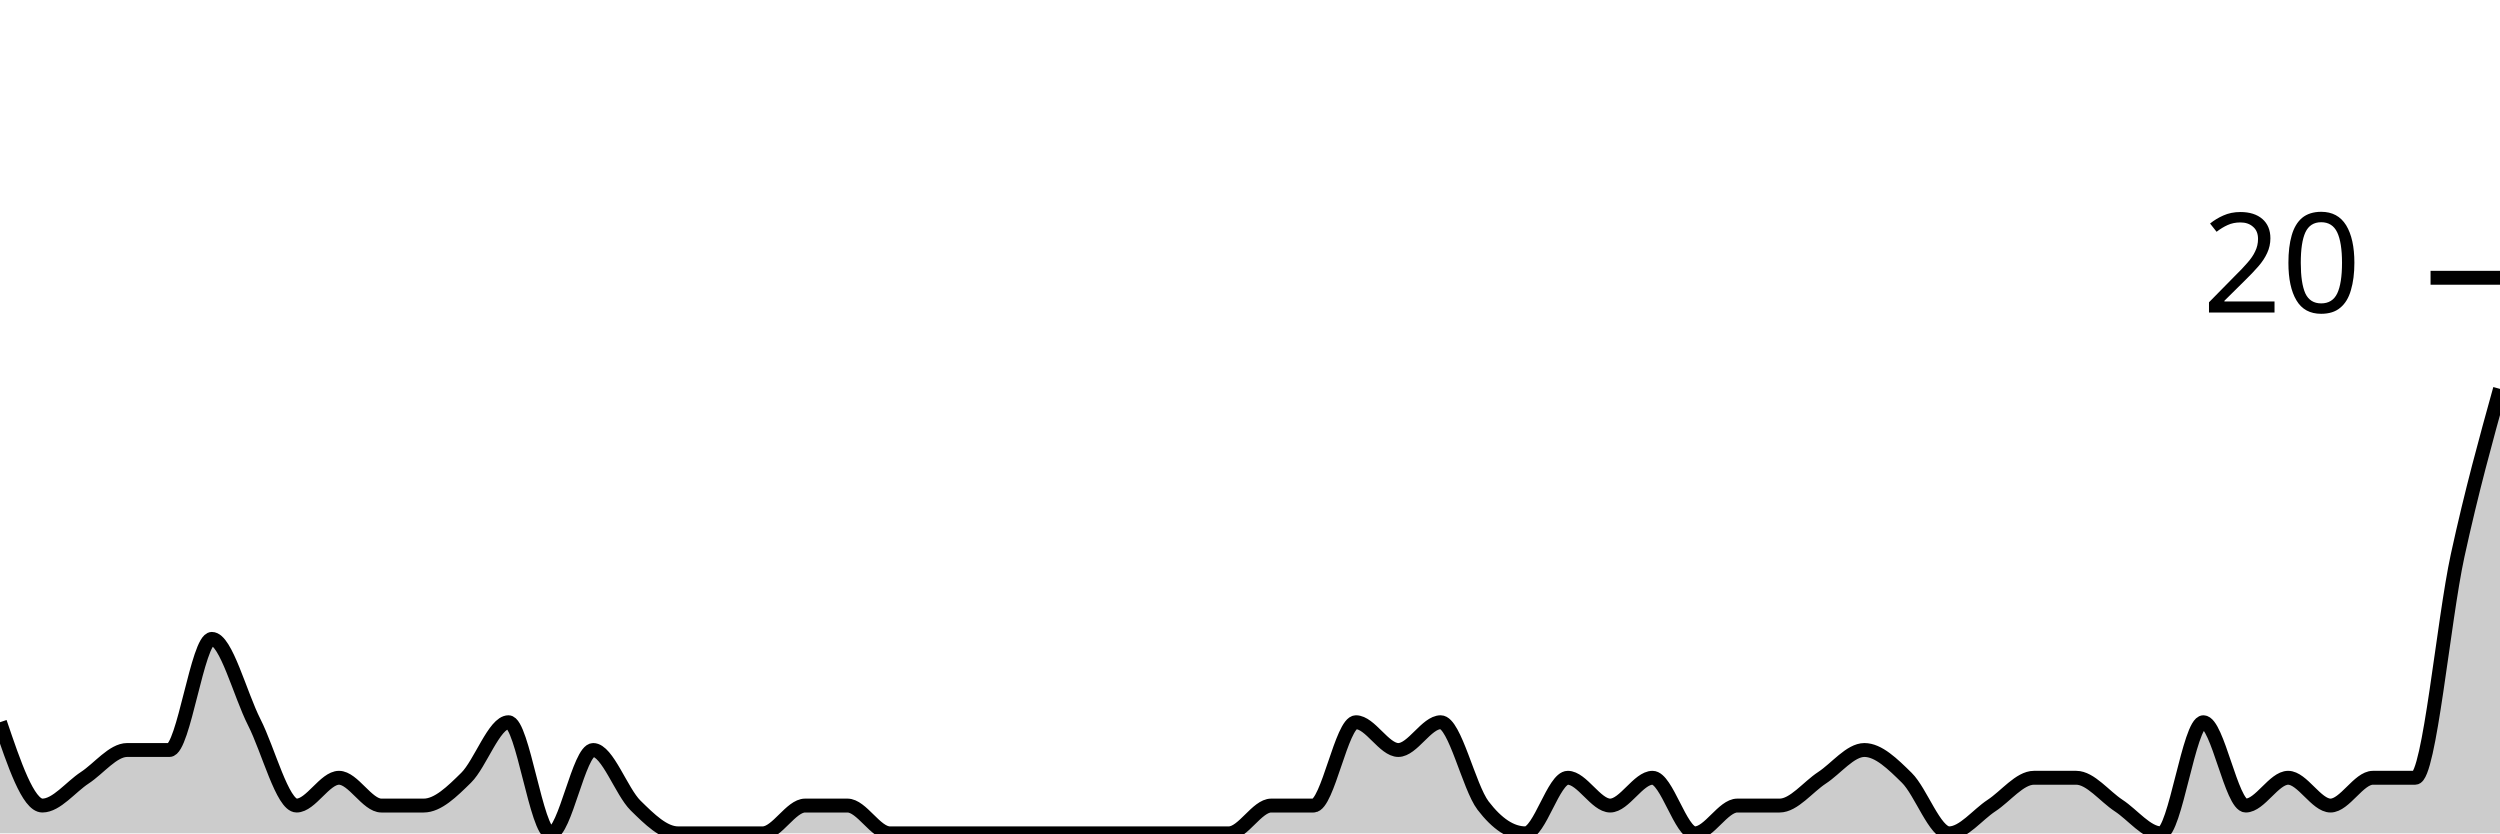
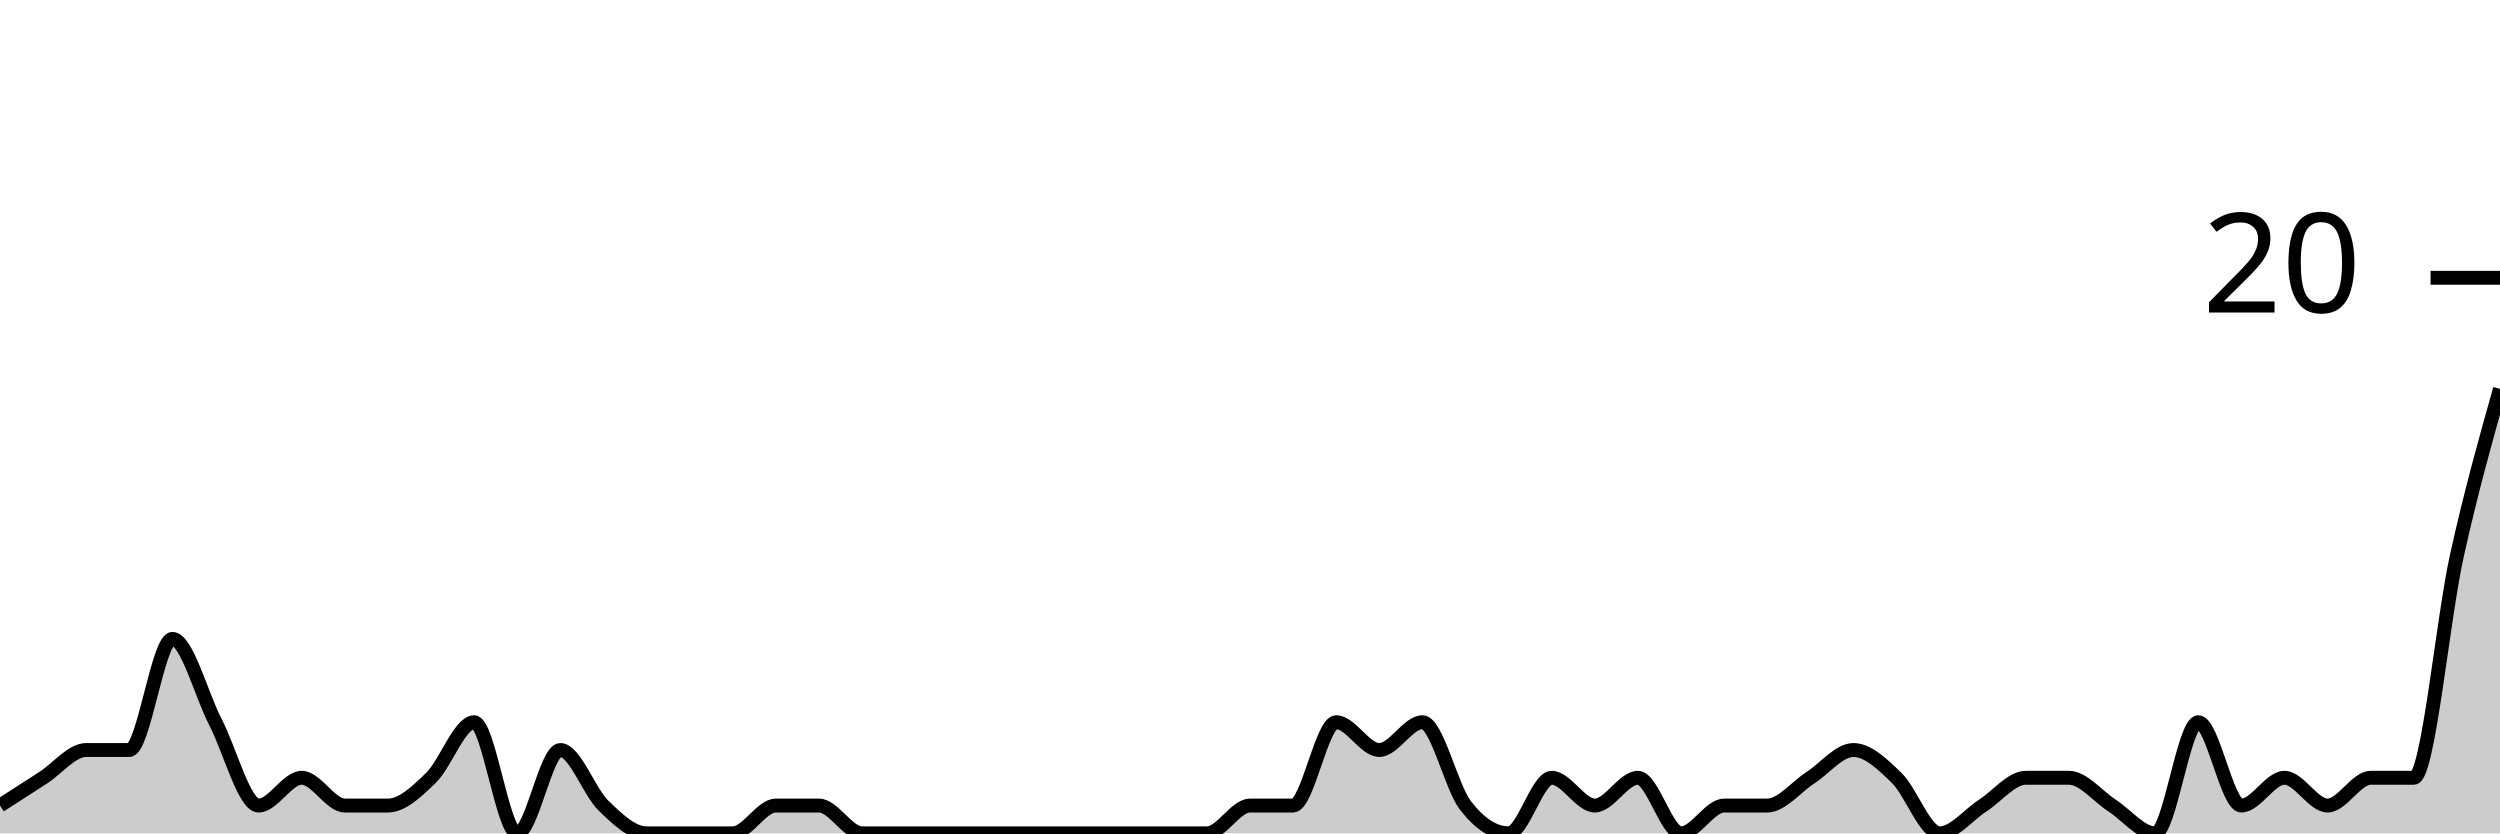
<svg xmlns="http://www.w3.org/2000/svg" viewBox="0 0 180 60">
  <g transform="translate(0,20)">
-     <path class="area" fill="rgba(0, 0, 0, 0.2)" d="M0,32C1.017,35,2.034,38,3.051,38C4.068,38,5.085,36.667,6.102,36C7.119,35.333,8.136,34,9.153,34C10.169,34,11.186,34,12.203,34C13.22,34,14.237,26,15.254,26C16.271,26,17.288,30,18.305,32C19.322,34,20.339,38,21.356,38C22.373,38,23.39,36,24.407,36C25.424,36,26.441,38,27.458,38C28.475,38,29.492,38,30.508,38C31.525,38,32.542,37,33.559,36C34.576,35,35.593,32,36.61,32C37.627,32,38.644,40,39.661,40C40.678,40,41.695,34,42.712,34C43.729,34,44.746,37,45.763,38C46.78,39,47.797,40,48.814,40C49.831,40,50.847,40,51.864,40C52.881,40,53.898,40,54.915,40C55.932,40,56.949,38,57.966,38C58.983,38,60,38,61.017,38C62.034,38,63.051,40,64.068,40C65.085,40,66.102,40,67.119,40C68.136,40,69.153,40,70.169,40C71.186,40,72.203,40,73.22,40C74.237,40,75.254,40,76.271,40C77.288,40,78.305,40,79.322,40C80.339,40,81.356,40,82.373,40C83.39,40,84.407,40,85.424,40C86.441,40,87.458,40,88.475,40C89.492,40,90.508,38,91.525,38C92.542,38,93.559,38,94.576,38C95.593,38,96.61,32,97.627,32C98.644,32,99.661,34,100.678,34C101.695,34,102.712,32,103.729,32C104.746,32,105.763,36.667,106.78,38C107.797,39.333,108.814,40,109.831,40C110.847,40,111.864,36,112.881,36C113.898,36,114.915,38,115.932,38C116.949,38,117.966,36,118.983,36C120,36,121.017,40,122.034,40C123.051,40,124.068,38,125.085,38C126.102,38,127.119,38,128.136,38C129.153,38,130.169,36.667,131.186,36C132.203,35.333,133.22,34,134.237,34C135.254,34,136.271,35,137.288,36C138.305,37,139.322,40,140.339,40C141.356,40,142.373,38.667,143.39,38C144.407,37.333,145.424,36,146.441,36C147.458,36,148.475,36,149.492,36C150.508,36,151.525,37.333,152.542,38C153.559,38.667,154.576,40,155.593,40C156.61,40,157.627,32,158.644,32C159.661,32,160.678,38,161.695,38C162.712,38,163.729,36,164.746,36C165.763,36,166.78,38,167.797,38C168.814,38,169.831,36,170.847,36C171.864,36,172.881,36,173.898,36C174.915,36,175.932,24.667,176.949,20C177.966,15.333,178.983,11.667,180,8L180,40C178.983,40,177.966,40,176.949,40C175.932,40,174.915,40,173.898,40C172.881,40,171.864,40,170.847,40C169.831,40,168.814,40,167.797,40C166.78,40,165.763,40,164.746,40C163.729,40,162.712,40,161.695,40C160.678,40,159.661,40,158.644,40C157.627,40,156.61,40,155.593,40C154.576,40,153.559,40,152.542,40C151.525,40,150.508,40,149.492,40C148.475,40,147.458,40,146.441,40C145.424,40,144.407,40,143.39,40C142.373,40,141.356,40,140.339,40C139.322,40,138.305,40,137.288,40C136.271,40,135.254,40,134.237,40C133.22,40,132.203,40,131.186,40C130.169,40,129.153,40,128.136,40C127.119,40,126.102,40,125.085,40C124.068,40,123.051,40,122.034,40C121.017,40,120,40,118.983,40C117.966,40,116.949,40,115.932,40C114.915,40,113.898,40,112.881,40C111.864,40,110.847,40,109.831,40C108.814,40,107.797,40,106.78,40C105.763,40,104.746,40,103.729,40C102.712,40,101.695,40,100.678,40C99.661,40,98.644,40,97.627,40C96.61,40,95.593,40,94.576,40C93.559,40,92.542,40,91.525,40C90.508,40,89.492,40,88.475,40C87.458,40,86.441,40,85.424,40C84.407,40,83.39,40,82.373,40C81.356,40,80.339,40,79.322,40C78.305,40,77.288,40,76.271,40C75.254,40,74.237,40,73.22,40C72.203,40,71.186,40,70.169,40C69.153,40,68.136,40,67.119,40C66.102,40,65.085,40,64.068,40C63.051,40,62.034,40,61.017,40C60,40,58.983,40,57.966,40C56.949,40,55.932,40,54.915,40C53.898,40,52.881,40,51.864,40C50.847,40,49.831,40,48.814,40C47.797,40,46.78,40,45.763,40C44.746,40,43.729,40,42.712,40C41.695,40,40.678,40,39.661,40C38.644,40,37.627,40,36.61,40C35.593,40,34.576,40,33.559,40C32.542,40,31.525,40,30.508,40C29.492,40,28.475,40,27.458,40C26.441,40,25.424,40,24.407,40C23.39,40,22.373,40,21.356,40C20.339,40,19.322,40,18.305,40C17.288,40,16.271,40,15.254,40C14.237,40,13.22,40,12.203,40C11.186,40,10.169,40,9.153,40C8.136,40,7.119,40,6.102,40C5.085,40,4.068,40,3.051,40C2.034,40,1.017,40,0,40Z" />
-     <path class="line" stroke="black" fill="none" d="M0,32C1.017,35,2.034,38,3.051,38C4.068,38,5.085,36.667,6.102,36C7.119,35.333,8.136,34,9.153,34C10.169,34,11.186,34,12.203,34C13.22,34,14.237,26,15.254,26C16.271,26,17.288,30,18.305,32C19.322,34,20.339,38,21.356,38C22.373,38,23.39,36,24.407,36C25.424,36,26.441,38,27.458,38C28.475,38,29.492,38,30.508,38C31.525,38,32.542,37,33.559,36C34.576,35,35.593,32,36.61,32C37.627,32,38.644,40,39.661,40C40.678,40,41.695,34,42.712,34C43.729,34,44.746,37,45.763,38C46.78,39,47.797,40,48.814,40C49.831,40,50.847,40,51.864,40C52.881,40,53.898,40,54.915,40C55.932,40,56.949,38,57.966,38C58.983,38,60,38,61.017,38C62.034,38,63.051,40,64.068,40C65.085,40,66.102,40,67.119,40C68.136,40,69.153,40,70.169,40C71.186,40,72.203,40,73.22,40C74.237,40,75.254,40,76.271,40C77.288,40,78.305,40,79.322,40C80.339,40,81.356,40,82.373,40C83.39,40,84.407,40,85.424,40C86.441,40,87.458,40,88.475,40C89.492,40,90.508,38,91.525,38C92.542,38,93.559,38,94.576,38C95.593,38,96.61,32,97.627,32C98.644,32,99.661,34,100.678,34C101.695,34,102.712,32,103.729,32C104.746,32,105.763,36.667,106.78,38C107.797,39.333,108.814,40,109.831,40C110.847,40,111.864,36,112.881,36C113.898,36,114.915,38,115.932,38C116.949,38,117.966,36,118.983,36C120,36,121.017,40,122.034,40C123.051,40,124.068,38,125.085,38C126.102,38,127.119,38,128.136,38C129.153,38,130.169,36.667,131.186,36C132.203,35.333,133.22,34,134.237,34C135.254,34,136.271,35,137.288,36C138.305,37,139.322,40,140.339,40C141.356,40,142.373,38.667,143.39,38C144.407,37.333,145.424,36,146.441,36C147.458,36,148.475,36,149.492,36C150.508,36,151.525,37.333,152.542,38C153.559,38.667,154.576,40,155.593,40C156.61,40,157.627,32,158.644,32C159.661,32,160.678,38,161.695,38C162.712,38,163.729,36,164.746,36C165.763,36,166.78,38,167.797,38C168.814,38,169.831,36,170.847,36C171.864,36,172.881,36,173.898,36C174.915,36,175.932,24.667,176.949,20C177.966,15.333,178.983,11.667,180,8" />
+     <path class="area" fill="rgba(0, 0, 0, 0.2)" d="M0,38C1.034,37.333,2.069,36.667,3.103,36C4.138,35.333,5.172,34,6.207,34C7.241,34,8.276,34,9.31,34C10.345,34,11.379,26,12.414,26C13.448,26,14.483,30,15.517,32C16.552,34,17.586,38,18.621,38C19.655,38,20.69,36,21.724,36C22.759,36,23.793,38,24.828,38C25.862,38,26.897,38,27.931,38C28.966,38,30,37,31.034,36C32.069,35,33.103,32,34.138,32C35.172,32,36.207,40,37.241,40C38.276,40,39.31,34,40.345,34C41.379,34,42.414,37,43.448,38C44.483,39,45.517,40,46.552,40C47.586,40,48.621,40,49.655,40C50.69,40,51.724,40,52.759,40C53.793,40,54.828,38,55.862,38C56.897,38,57.931,38,58.966,38C60,38,61.034,40,62.069,40C63.103,40,64.138,40,65.172,40C66.207,40,67.241,40,68.276,40C69.31,40,70.345,40,71.379,40C72.414,40,73.448,40,74.483,40C75.517,40,76.552,40,77.586,40C78.621,40,79.655,40,80.69,40C81.724,40,82.759,40,83.793,40C84.828,40,85.862,40,86.897,40C87.931,40,88.966,38,90,38C91.034,38,92.069,38,93.103,38C94.138,38,95.172,32,96.207,32C97.241,32,98.276,34,99.31,34C100.345,34,101.379,32,102.414,32C103.448,32,104.483,36.667,105.517,38C106.552,39.333,107.586,40,108.621,40C109.655,40,110.69,36,111.724,36C112.759,36,113.793,38,114.828,38C115.862,38,116.897,36,117.931,36C118.966,36,120,40,121.034,40C122.069,40,123.103,38,124.138,38C125.172,38,126.207,38,127.241,38C128.276,38,129.31,36.667,130.345,36C131.379,35.333,132.414,34,133.448,34C134.483,34,135.517,35,136.552,36C137.586,37,138.621,40,139.655,40C140.69,40,141.724,38.667,142.759,38C143.793,37.333,144.828,36,145.862,36C146.897,36,147.931,36,148.966,36C150,36,151.034,37.333,152.069,38C153.103,38.667,154.138,40,155.172,40C156.207,40,157.241,32,158.276,32C159.31,32,160.345,38,161.379,38C162.414,38,163.448,36,164.483,36C165.517,36,166.552,38,167.586,38C168.621,38,169.655,36,170.69,36C171.724,36,172.759,36,173.793,36C174.828,36,175.862,24.667,176.897,20C177.931,15.333,178.966,11.667,180,8L180,40C178.966,40,177.931,40,176.897,40C175.862,40,174.828,40,173.793,40C172.759,40,171.724,40,170.69,40C169.655,40,168.621,40,167.586,40C166.552,40,165.517,40,164.483,40C163.448,40,162.414,40,161.379,40C160.345,40,159.31,40,158.276,40C157.241,40,156.207,40,155.172,40C154.138,40,153.103,40,152.069,40C151.034,40,150,40,148.966,40C147.931,40,146.897,40,145.862,40C144.828,40,143.793,40,142.759,40C141.724,40,140.69,40,139.655,40C138.621,40,137.586,40,136.552,40C135.517,40,134.483,40,133.448,40C132.414,40,131.379,40,130.345,40C129.31,40,128.276,40,127.241,40C126.207,40,125.172,40,124.138,40C123.103,40,122.069,40,121.034,40C120,40,118.966,40,117.931,40C116.897,40,115.862,40,114.828,40C113.793,40,112.759,40,111.724,40C110.69,40,109.655,40,108.621,40C107.586,40,106.552,40,105.517,40C104.483,40,103.448,40,102.414,40C101.379,40,100.345,40,99.31,40C98.276,40,97.241,40,96.207,40C95.172,40,94.138,40,93.103,40C92.069,40,91.034,40,90,40C88.966,40,87.931,40,86.897,40C85.862,40,84.828,40,83.793,40C82.759,40,81.724,40,80.69,40C79.655,40,78.621,40,77.586,40C76.552,40,75.517,40,74.483,40C73.448,40,72.414,40,71.379,40C70.345,40,69.31,40,68.276,40C67.241,40,66.207,40,65.172,40C64.138,40,63.103,40,62.069,40C61.034,40,60,40,58.966,40C57.931,40,56.897,40,55.862,40C54.828,40,53.793,40,52.759,40C51.724,40,50.69,40,49.655,40C48.621,40,47.586,40,46.552,40C45.517,40,44.483,40,43.448,40C42.414,40,41.379,40,40.345,40C39.31,40,38.276,40,37.241,40C36.207,40,35.172,40,34.138,40C33.103,40,32.069,40,31.034,40C30,40,28.966,40,27.931,40C26.897,40,25.862,40,24.828,40C23.793,40,22.759,40,21.724,40C20.69,40,19.655,40,18.621,40C17.586,40,16.552,40,15.517,40C14.483,40,13.448,40,12.414,40C11.379,40,10.345,40,9.31,40C8.276,40,7.241,40,6.207,40C5.172,40,4.138,40,3.103,40C2.069,40,1.034,40,0,40Z" />
+     <path class="line" stroke="black" fill="none" d="M0,38C1.034,37.333,2.069,36.667,3.103,36C4.138,35.333,5.172,34,6.207,34C7.241,34,8.276,34,9.31,34C10.345,34,11.379,26,12.414,26C13.448,26,14.483,30,15.517,32C16.552,34,17.586,38,18.621,38C19.655,38,20.69,36,21.724,36C22.759,36,23.793,38,24.828,38C25.862,38,26.897,38,27.931,38C28.966,38,30,37,31.034,36C32.069,35,33.103,32,34.138,32C35.172,32,36.207,40,37.241,40C38.276,40,39.31,34,40.345,34C41.379,34,42.414,37,43.448,38C44.483,39,45.517,40,46.552,40C47.586,40,48.621,40,49.655,40C50.69,40,51.724,40,52.759,40C53.793,40,54.828,38,55.862,38C56.897,38,57.931,38,58.966,38C60,38,61.034,40,62.069,40C63.103,40,64.138,40,65.172,40C66.207,40,67.241,40,68.276,40C69.31,40,70.345,40,71.379,40C72.414,40,73.448,40,74.483,40C75.517,40,76.552,40,77.586,40C78.621,40,79.655,40,80.69,40C81.724,40,82.759,40,83.793,40C84.828,40,85.862,40,86.897,40C87.931,40,88.966,38,90,38C91.034,38,92.069,38,93.103,38C94.138,38,95.172,32,96.207,32C97.241,32,98.276,34,99.31,34C100.345,34,101.379,32,102.414,32C103.448,32,104.483,36.667,105.517,38C106.552,39.333,107.586,40,108.621,40C109.655,40,110.69,36,111.724,36C112.759,36,113.793,38,114.828,38C115.862,38,116.897,36,117.931,36C118.966,36,120,40,121.034,40C122.069,40,123.103,38,124.138,38C125.172,38,126.207,38,127.241,38C128.276,38,129.31,36.667,130.345,36C131.379,35.333,132.414,34,133.448,34C134.483,34,135.517,35,136.552,36C137.586,37,138.621,40,139.655,40C140.69,40,141.724,38.667,142.759,38C143.793,37.333,144.828,36,145.862,36C146.897,36,147.931,36,148.966,36C150,36,151.034,37.333,152.069,38C153.103,38.667,154.138,40,155.172,40C156.207,40,157.241,32,158.276,32C159.31,32,160.345,38,161.379,38C162.414,38,163.448,36,164.483,36C165.517,36,166.552,38,167.586,38C168.621,38,169.655,36,170.69,36C171.724,36,172.759,36,173.793,36C174.828,36,175.862,24.667,176.897,20C177.931,15.333,178.966,11.667,180,8" />
    <path class="axis-ceiling" stroke-width="1" stroke="black" fill="none" d="M175,0L180,0" />
    <text class="axis-ceiling-label" font-family="sans-serif" text-anchor="end" font-size="10px" x="170" y="2.5">20</text>
  </g>
</svg>
